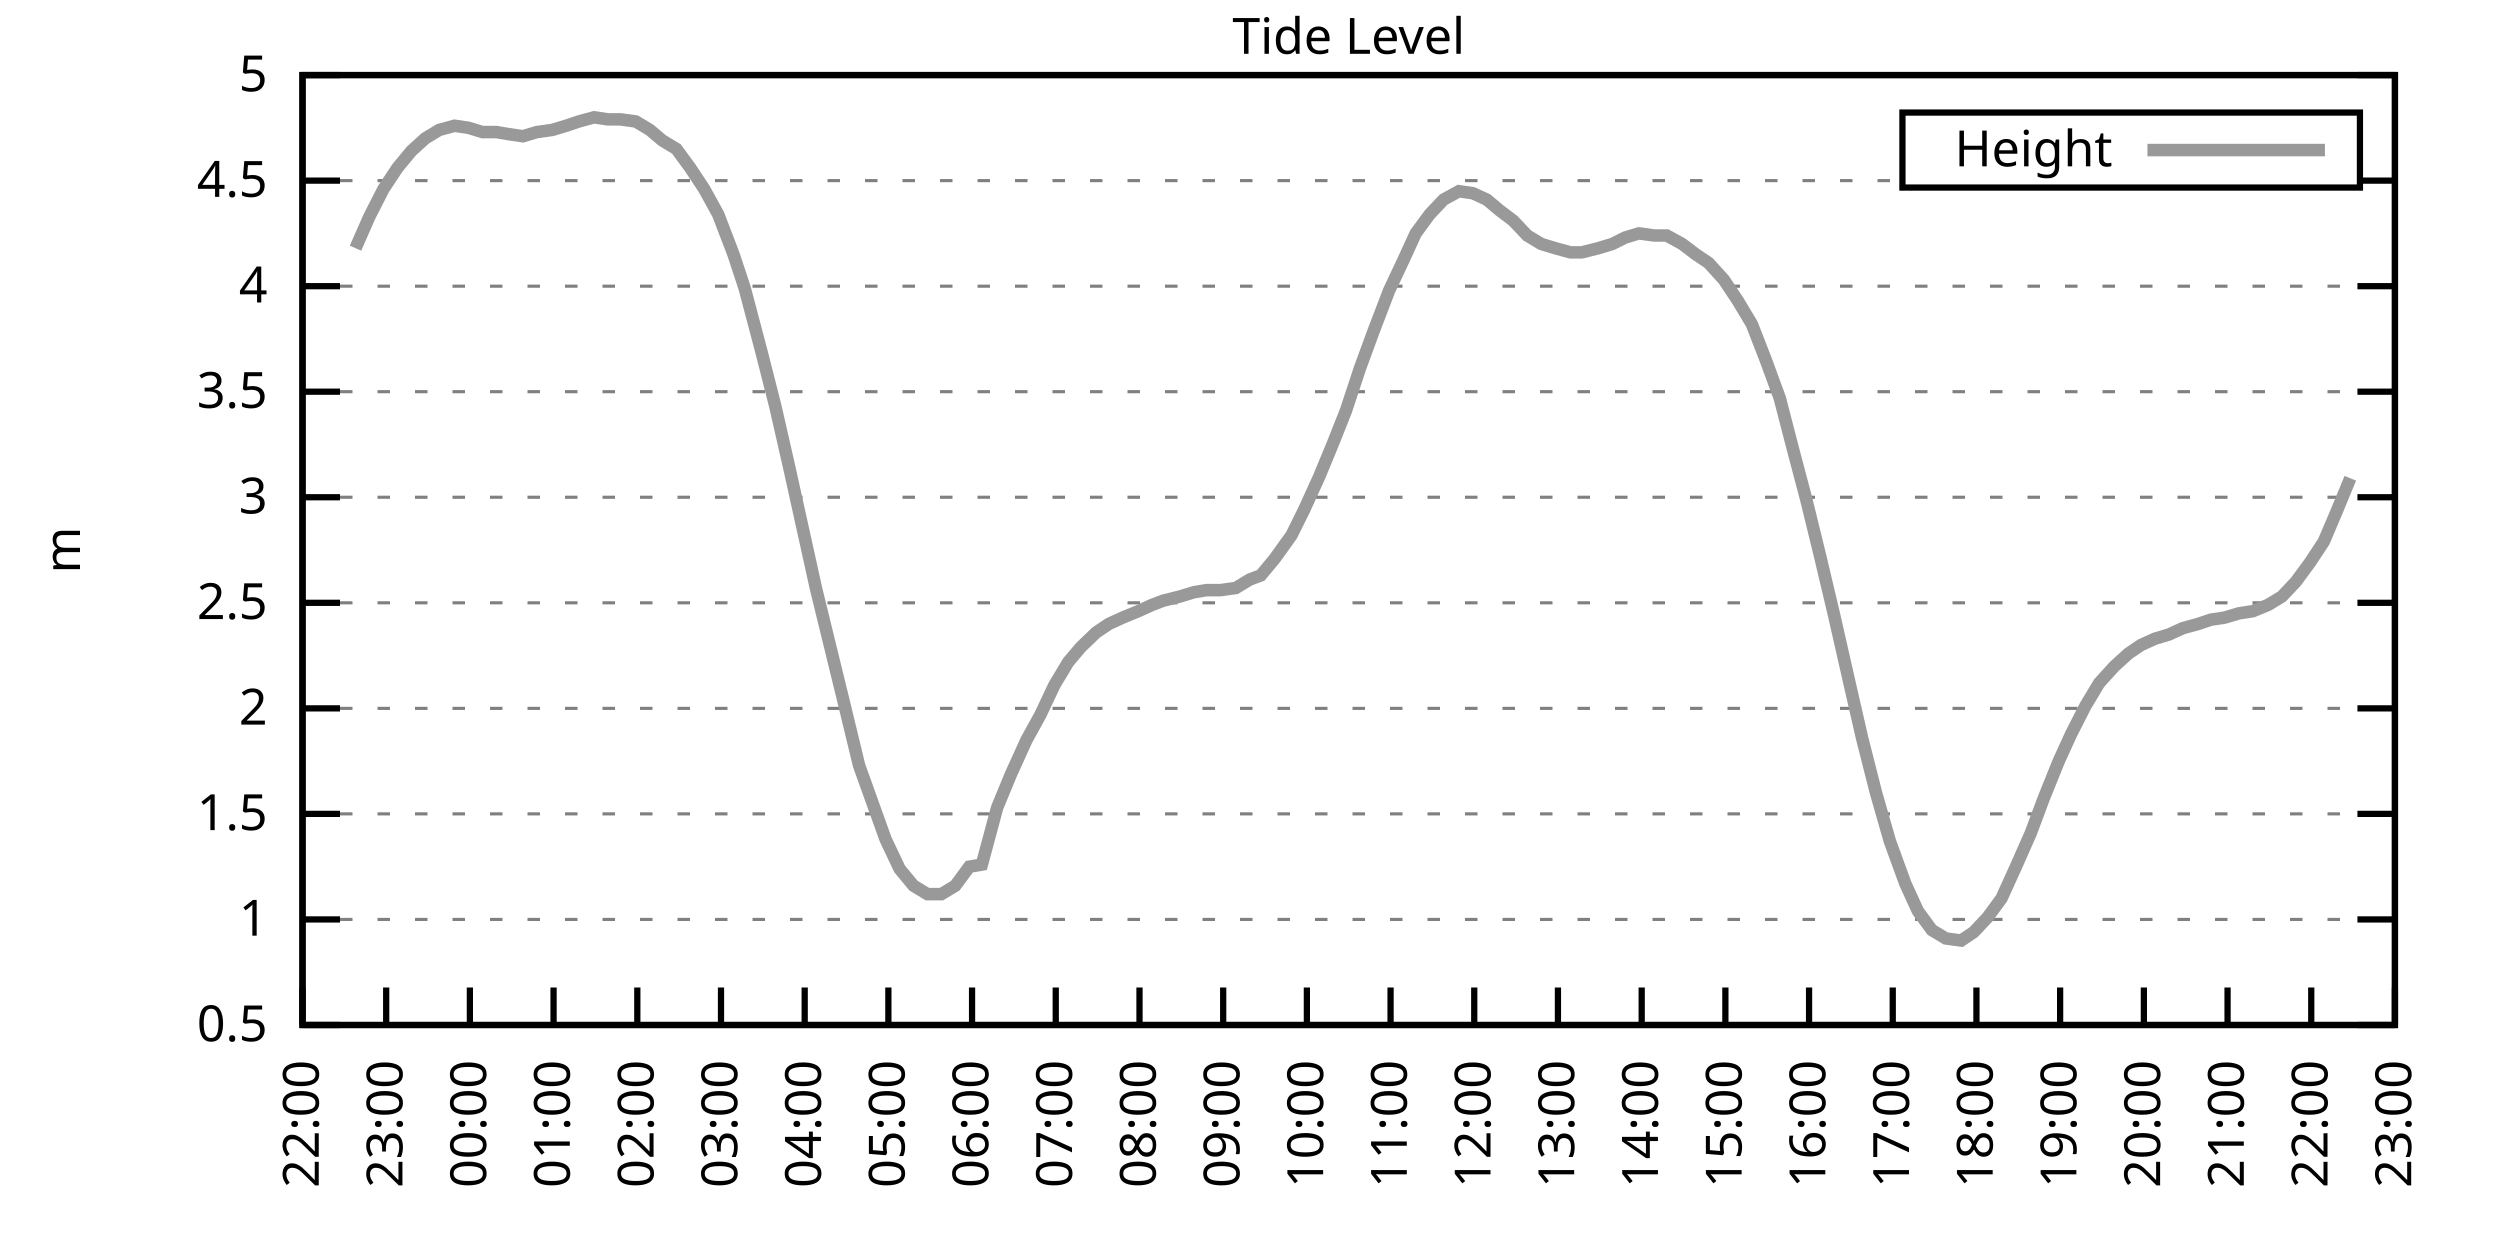
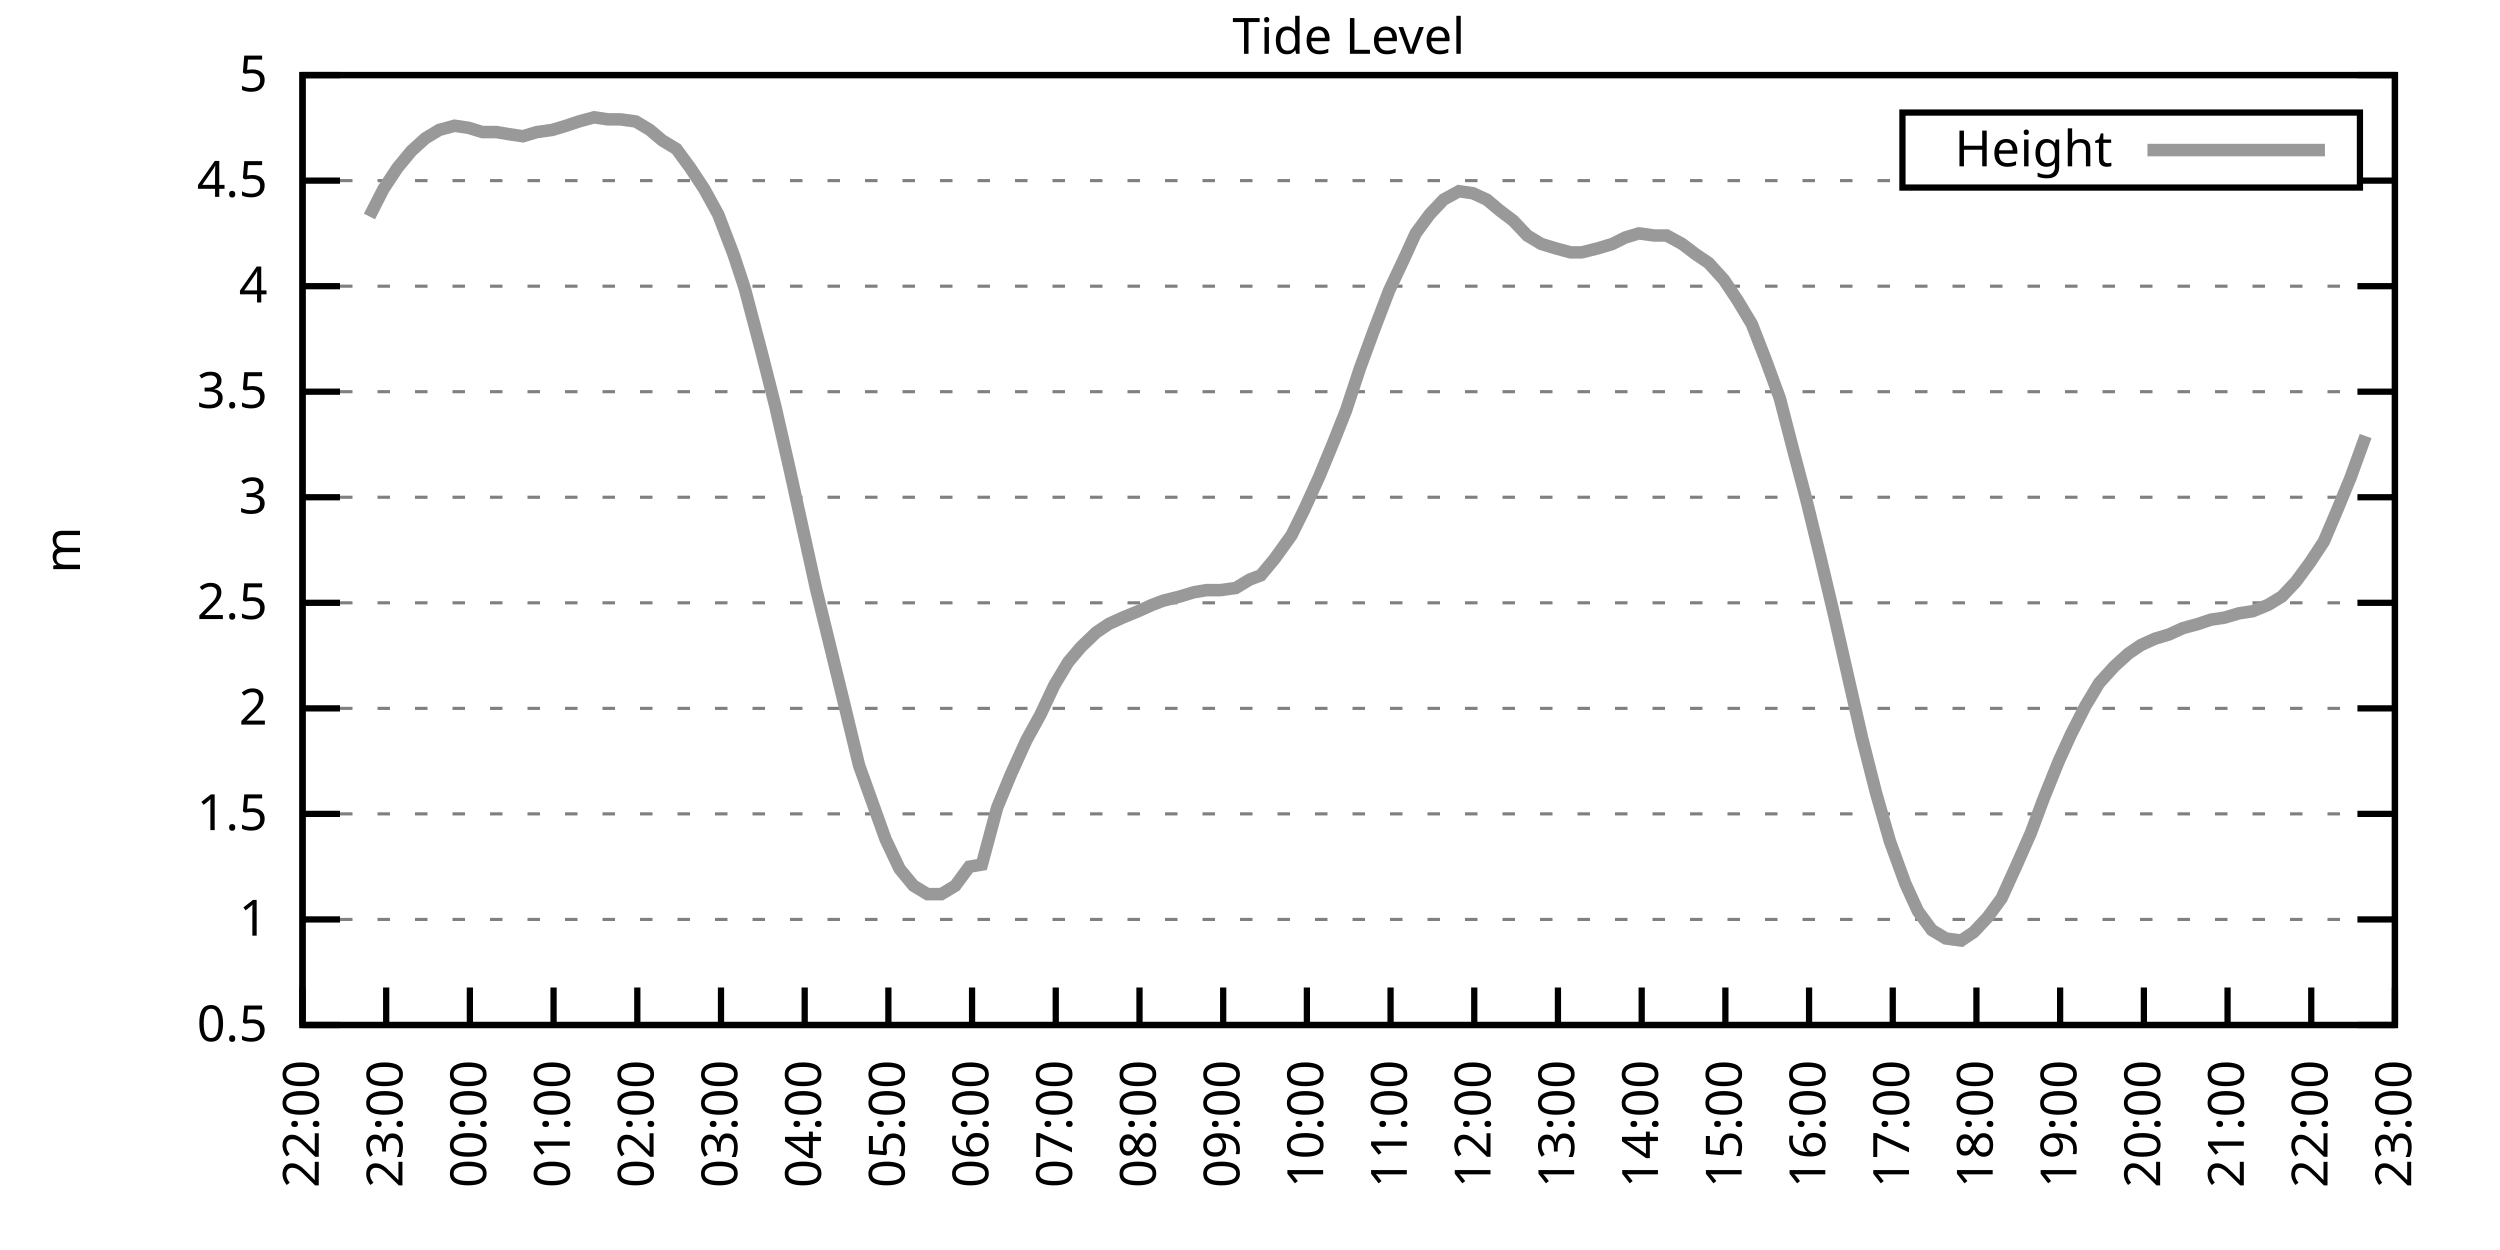
<svg xmlns="http://www.w3.org/2000/svg" xmlns:xlink="http://www.w3.org/1999/xlink" width="400" height="200" viewBox="0 0 400 200">
  <g id="gnuplot_canvas">
    <rect x="0" y="0" width="400" height="200" fill="none" />
    <defs>
      <circle id="gpDot" r="0.5" stroke-width="0.5" stroke="currentColor" />
      <path id="gpPt0" stroke-width="0.333" stroke="currentColor" d="M-1,0 h2 M0,-1 v2" />
      <path id="gpPt1" stroke-width="0.333" stroke="currentColor" d="M-1,-1 L1,1 M1,-1 L-1,1" />
      <path id="gpPt2" stroke-width="0.333" stroke="currentColor" d="M-1,0 L1,0 M0,-1 L0,1 M-1,-1 L1,1 M-1,1 L1,-1" />
      <rect id="gpPt3" stroke-width="0.333" stroke="currentColor" x="-1" y="-1" width="2" height="2" />
      <rect id="gpPt4" stroke-width="0.333" stroke="currentColor" fill="currentColor" x="-1" y="-1" width="2" height="2" />
      <circle id="gpPt5" stroke-width="0.333" stroke="currentColor" cx="0" cy="0" r="1" />
      <use xlink:href="#gpPt5" id="gpPt6" fill="currentColor" stroke="none" />
      <path id="gpPt7" stroke-width="0.333" stroke="currentColor" d="M0,-1.33 L-1.33,0.67 L1.33,0.67 z" />
      <use xlink:href="#gpPt7" id="gpPt8" fill="currentColor" stroke="none" />
      <use xlink:href="#gpPt7" id="gpPt9" stroke="currentColor" transform="rotate(180)" />
      <use xlink:href="#gpPt9" id="gpPt10" fill="currentColor" stroke="none" />
      <use xlink:href="#gpPt3" id="gpPt11" stroke="currentColor" transform="rotate(45)" />
      <use xlink:href="#gpPt11" id="gpPt12" fill="currentColor" stroke="none" />
      <path id="gpPt13" stroke-width="0.333" stroke="currentColor" d="M0,1.330 L1.265,0.411 L0.782,-1.067 L-0.782,-1.076 L-1.265,0.411 z" />
      <use xlink:href="#gpPt13" id="gpPt14" fill="currentColor" stroke="none" />
      <filter id="textbox" filterUnits="objectBoundingBox" x="0" y="0" height="1" width="1">
        <feFlood flood-color="white" flood-opacity="1" result="bgnd" />
        <feComposite in="SourceGraphic" in2="bgnd" operator="atop" />
      </filter>
      <filter id="greybox" filterUnits="objectBoundingBox" x="0" y="0" height="1" width="1">
        <feFlood flood-color="lightgrey" flood-opacity="1" result="grey" />
        <feComposite in="SourceGraphic" in2="grey" operator="atop" />
      </filter>
    </defs>
    <g fill="none" color="white" stroke="currentColor" stroke-width="1.00" stroke-linecap="butt" stroke-linejoin="miter">
</g>
    <g fill="none" color="black" stroke="currentColor" stroke-width="1.00" stroke-linecap="butt" stroke-linejoin="miter">
      <g stroke="none" shape-rendering="crispEdges">
        <polygon fill="rgb(255, 255, 255)" points="48.40,164.00 383.18,164.00 383.18,12.02 48.40,12.02 " />
      </g>
    </g>
    <g fill="none" color="black" stroke="currentColor" stroke-width="1.00" stroke-linecap="butt" stroke-linejoin="miter">
</g>
    <g fill="none" color="black" stroke="black" stroke-width="0.50" stroke-linecap="butt" stroke-linejoin="miter">
</g>
    <g fill="none" color="gray" stroke="currentColor" stroke-width="0.50" stroke-linecap="butt" stroke-linejoin="miter">
      <path stroke="gray" stroke-dasharray="2,4" class="gridline" d="M48.40,164.00 L383.19,164.00  " />
    </g>
    <g fill="none" color="gray" stroke="gray" stroke-width="1.00" stroke-linecap="butt" stroke-linejoin="miter">
</g>
    <g fill="none" color="black" stroke="currentColor" stroke-width="1.00" stroke-linecap="butt" stroke-linejoin="miter">
      <path stroke="black" d="M48.40,164.00 L54.40,164.00 M383.19,164.00 L377.19,164.00  " />
      <g transform="translate(42.80,166.60)" stroke="none" fill="black" font-family="Sans" font-size="8.00" text-anchor="end">
        <text>
          <tspan font-family="Sans"> 0.5</tspan>
        </text>
      </g>
    </g>
    <g fill="none" color="black" stroke="currentColor" stroke-width="1.00" stroke-linecap="butt" stroke-linejoin="miter">
</g>
    <g fill="none" color="black" stroke="black" stroke-width="0.50" stroke-linecap="butt" stroke-linejoin="miter">
</g>
    <g fill="none" color="gray" stroke="currentColor" stroke-width="0.50" stroke-linecap="butt" stroke-linejoin="miter">
      <path stroke="gray" stroke-dasharray="2,4" class="gridline" d="M48.40,147.11 L383.19,147.11  " />
    </g>
    <g fill="none" color="gray" stroke="gray" stroke-width="1.00" stroke-linecap="butt" stroke-linejoin="miter">
</g>
    <g fill="none" color="black" stroke="currentColor" stroke-width="1.00" stroke-linecap="butt" stroke-linejoin="miter">
      <path stroke="black" d="M48.40,147.11 L54.40,147.11 M383.19,147.11 L377.19,147.11  " />
      <g transform="translate(42.80,149.71)" stroke="none" fill="black" font-family="Sans" font-size="8.00" text-anchor="end">
        <text>
          <tspan font-family="Sans"> 1</tspan>
        </text>
      </g>
    </g>
    <g fill="none" color="black" stroke="currentColor" stroke-width="1.00" stroke-linecap="butt" stroke-linejoin="miter">
</g>
    <g fill="none" color="black" stroke="black" stroke-width="0.50" stroke-linecap="butt" stroke-linejoin="miter">
</g>
    <g fill="none" color="gray" stroke="currentColor" stroke-width="0.50" stroke-linecap="butt" stroke-linejoin="miter">
      <path stroke="gray" stroke-dasharray="2,4" class="gridline" d="M48.40,130.22 L383.19,130.22  " />
    </g>
    <g fill="none" color="gray" stroke="gray" stroke-width="1.00" stroke-linecap="butt" stroke-linejoin="miter">
</g>
    <g fill="none" color="black" stroke="currentColor" stroke-width="1.00" stroke-linecap="butt" stroke-linejoin="miter">
      <path stroke="black" d="M48.40,130.22 L54.40,130.22 M383.19,130.22 L377.19,130.22  " />
      <g transform="translate(42.80,132.82)" stroke="none" fill="black" font-family="Sans" font-size="8.00" text-anchor="end">
        <text>
          <tspan font-family="Sans"> 1.5</tspan>
        </text>
      </g>
    </g>
    <g fill="none" color="black" stroke="currentColor" stroke-width="1.00" stroke-linecap="butt" stroke-linejoin="miter">
</g>
    <g fill="none" color="black" stroke="black" stroke-width="0.50" stroke-linecap="butt" stroke-linejoin="miter">
</g>
    <g fill="none" color="gray" stroke="currentColor" stroke-width="0.50" stroke-linecap="butt" stroke-linejoin="miter">
      <path stroke="gray" stroke-dasharray="2,4" class="gridline" d="M48.40,113.34 L383.19,113.34  " />
    </g>
    <g fill="none" color="gray" stroke="gray" stroke-width="1.00" stroke-linecap="butt" stroke-linejoin="miter">
</g>
    <g fill="none" color="black" stroke="currentColor" stroke-width="1.00" stroke-linecap="butt" stroke-linejoin="miter">
      <path stroke="black" d="M48.40,113.34 L54.40,113.34 M383.19,113.34 L377.19,113.34  " />
      <g transform="translate(42.80,115.94)" stroke="none" fill="black" font-family="Sans" font-size="8.00" text-anchor="end">
        <text>
          <tspan font-family="Sans"> 2</tspan>
        </text>
      </g>
    </g>
    <g fill="none" color="black" stroke="currentColor" stroke-width="1.00" stroke-linecap="butt" stroke-linejoin="miter">
</g>
    <g fill="none" color="black" stroke="black" stroke-width="0.50" stroke-linecap="butt" stroke-linejoin="miter">
</g>
    <g fill="none" color="gray" stroke="currentColor" stroke-width="0.50" stroke-linecap="butt" stroke-linejoin="miter">
      <path stroke="gray" stroke-dasharray="2,4" class="gridline" d="M48.40,96.45 L383.19,96.45  " />
    </g>
    <g fill="none" color="gray" stroke="gray" stroke-width="1.00" stroke-linecap="butt" stroke-linejoin="miter">
</g>
    <g fill="none" color="black" stroke="currentColor" stroke-width="1.00" stroke-linecap="butt" stroke-linejoin="miter">
      <path stroke="black" d="M48.40,96.45 L54.40,96.45 M383.19,96.45 L377.19,96.45  " />
      <g transform="translate(42.80,99.05)" stroke="none" fill="black" font-family="Sans" font-size="8.00" text-anchor="end">
        <text>
          <tspan font-family="Sans"> 2.5</tspan>
        </text>
      </g>
    </g>
    <g fill="none" color="black" stroke="currentColor" stroke-width="1.00" stroke-linecap="butt" stroke-linejoin="miter">
</g>
    <g fill="none" color="black" stroke="black" stroke-width="0.50" stroke-linecap="butt" stroke-linejoin="miter">
</g>
    <g fill="none" color="gray" stroke="currentColor" stroke-width="0.50" stroke-linecap="butt" stroke-linejoin="miter">
      <path stroke="gray" stroke-dasharray="2,4" class="gridline" d="M48.40,79.56 L383.19,79.56  " />
    </g>
    <g fill="none" color="gray" stroke="gray" stroke-width="1.00" stroke-linecap="butt" stroke-linejoin="miter">
</g>
    <g fill="none" color="black" stroke="currentColor" stroke-width="1.00" stroke-linecap="butt" stroke-linejoin="miter">
      <path stroke="black" d="M48.40,79.56 L54.40,79.56 M383.19,79.56 L377.19,79.56  " />
      <g transform="translate(42.80,82.16)" stroke="none" fill="black" font-family="Sans" font-size="8.00" text-anchor="end">
        <text>
          <tspan font-family="Sans"> 3</tspan>
        </text>
      </g>
    </g>
    <g fill="none" color="black" stroke="currentColor" stroke-width="1.00" stroke-linecap="butt" stroke-linejoin="miter">
</g>
    <g fill="none" color="black" stroke="black" stroke-width="0.50" stroke-linecap="butt" stroke-linejoin="miter">
</g>
    <g fill="none" color="gray" stroke="currentColor" stroke-width="0.50" stroke-linecap="butt" stroke-linejoin="miter">
      <path stroke="gray" stroke-dasharray="2,4" class="gridline" d="M48.40,62.67 L383.19,62.67  " />
    </g>
    <g fill="none" color="gray" stroke="gray" stroke-width="1.00" stroke-linecap="butt" stroke-linejoin="miter">
</g>
    <g fill="none" color="black" stroke="currentColor" stroke-width="1.00" stroke-linecap="butt" stroke-linejoin="miter">
      <path stroke="black" d="M48.40,62.67 L54.40,62.67 M383.19,62.67 L377.19,62.67  " />
      <g transform="translate(42.80,65.27)" stroke="none" fill="black" font-family="Sans" font-size="8.00" text-anchor="end">
        <text>
          <tspan font-family="Sans"> 3.5</tspan>
        </text>
      </g>
    </g>
    <g fill="none" color="black" stroke="currentColor" stroke-width="1.00" stroke-linecap="butt" stroke-linejoin="miter">
</g>
    <g fill="none" color="black" stroke="black" stroke-width="0.50" stroke-linecap="butt" stroke-linejoin="miter">
</g>
    <g fill="none" color="gray" stroke="currentColor" stroke-width="0.50" stroke-linecap="butt" stroke-linejoin="miter">
      <path stroke="gray" stroke-dasharray="2,4" class="gridline" d="M48.40,45.79 L383.19,45.79  " />
    </g>
    <g fill="none" color="gray" stroke="gray" stroke-width="1.00" stroke-linecap="butt" stroke-linejoin="miter">
</g>
    <g fill="none" color="black" stroke="currentColor" stroke-width="1.00" stroke-linecap="butt" stroke-linejoin="miter">
      <path stroke="black" d="M48.40,45.79 L54.40,45.79 M383.19,45.79 L377.19,45.79  " />
      <g transform="translate(42.80,48.39)" stroke="none" fill="black" font-family="Sans" font-size="8.00" text-anchor="end">
        <text>
          <tspan font-family="Sans"> 4</tspan>
        </text>
      </g>
    </g>
    <g fill="none" color="black" stroke="currentColor" stroke-width="1.00" stroke-linecap="butt" stroke-linejoin="miter">
</g>
    <g fill="none" color="black" stroke="black" stroke-width="0.50" stroke-linecap="butt" stroke-linejoin="miter">
</g>
    <g fill="none" color="gray" stroke="currentColor" stroke-width="0.50" stroke-linecap="butt" stroke-linejoin="miter">
      <path stroke="gray" stroke-dasharray="2,4" class="gridline" d="M48.40,28.90 L304.39,28.90 M377.59,28.90 L383.19,28.90  " />
    </g>
    <g fill="none" color="gray" stroke="gray" stroke-width="1.00" stroke-linecap="butt" stroke-linejoin="miter">
</g>
    <g fill="none" color="black" stroke="currentColor" stroke-width="1.00" stroke-linecap="butt" stroke-linejoin="miter">
      <path stroke="black" d="M48.40,28.90 L54.40,28.90 M383.19,28.90 L377.19,28.90  " />
      <g transform="translate(42.80,31.50)" stroke="none" fill="black" font-family="Sans" font-size="8.00" text-anchor="end">
        <text>
          <tspan font-family="Sans"> 4.5</tspan>
        </text>
      </g>
    </g>
    <g fill="none" color="black" stroke="currentColor" stroke-width="1.00" stroke-linecap="butt" stroke-linejoin="miter">
</g>
    <g fill="none" color="black" stroke="black" stroke-width="0.50" stroke-linecap="butt" stroke-linejoin="miter">
</g>
    <g fill="none" color="gray" stroke="currentColor" stroke-width="0.50" stroke-linecap="butt" stroke-linejoin="miter">
      <path stroke="gray" stroke-dasharray="2,4" class="gridline" d="M48.40,12.01 L383.19,12.01  " />
    </g>
    <g fill="none" color="gray" stroke="gray" stroke-width="1.00" stroke-linecap="butt" stroke-linejoin="miter">
</g>
    <g fill="none" color="black" stroke="currentColor" stroke-width="1.00" stroke-linecap="butt" stroke-linejoin="miter">
      <path stroke="black" d="M48.40,12.01 L54.40,12.01 M383.19,12.01 L377.19,12.01  " />
      <g transform="translate(42.80,14.61)" stroke="none" fill="black" font-family="Sans" font-size="8.00" text-anchor="end">
        <text>
          <tspan font-family="Sans"> 5</tspan>
        </text>
      </g>
    </g>
    <g fill="none" color="black" stroke="currentColor" stroke-width="1.00" stroke-linecap="butt" stroke-linejoin="miter">
      <path stroke="black" d="M48.40,164.00 L48.40,158.00  " />
      <g transform="translate(51.00,169.60) rotate(270.00)" stroke="none" fill="black" font-family="Sans" font-size="8.00" text-anchor="end">
        <text>
          <tspan font-family="Sans">22:00</tspan>
        </text>
      </g>
    </g>
    <g fill="none" color="black" stroke="currentColor" stroke-width="1.00" stroke-linecap="butt" stroke-linejoin="miter">
      <path stroke="black" d="M61.79,164.00 L61.79,158.00  " />
      <g transform="translate(64.39,169.60) rotate(270.00)" stroke="none" fill="black" font-family="Sans" font-size="8.00" text-anchor="end">
        <text>
          <tspan font-family="Sans">23:00</tspan>
        </text>
      </g>
    </g>
    <g fill="none" color="black" stroke="currentColor" stroke-width="1.00" stroke-linecap="butt" stroke-linejoin="miter">
      <path stroke="black" d="M75.18,164.00 L75.18,158.00  " />
      <g transform="translate(77.78,169.60) rotate(270.00)" stroke="none" fill="black" font-family="Sans" font-size="8.00" text-anchor="end">
        <text>
          <tspan font-family="Sans">00:00</tspan>
        </text>
      </g>
    </g>
    <g fill="none" color="black" stroke="currentColor" stroke-width="1.00" stroke-linecap="butt" stroke-linejoin="miter">
      <path stroke="black" d="M88.57,164.00 L88.57,158.00  " />
      <g transform="translate(91.17,169.60) rotate(270.00)" stroke="none" fill="black" font-family="Sans" font-size="8.00" text-anchor="end">
        <text>
          <tspan font-family="Sans">01:00</tspan>
        </text>
      </g>
    </g>
    <g fill="none" color="black" stroke="currentColor" stroke-width="1.00" stroke-linecap="butt" stroke-linejoin="miter">
      <path stroke="black" d="M101.97,164.00 L101.97,158.00  " />
      <g transform="translate(104.57,169.60) rotate(270.00)" stroke="none" fill="black" font-family="Sans" font-size="8.00" text-anchor="end">
        <text>
          <tspan font-family="Sans">02:00</tspan>
        </text>
      </g>
    </g>
    <g fill="none" color="black" stroke="currentColor" stroke-width="1.00" stroke-linecap="butt" stroke-linejoin="miter">
      <path stroke="black" d="M115.36,164.00 L115.36,158.00  " />
      <g transform="translate(117.96,169.60) rotate(270.00)" stroke="none" fill="black" font-family="Sans" font-size="8.00" text-anchor="end">
        <text>
          <tspan font-family="Sans">03:00</tspan>
        </text>
      </g>
    </g>
    <g fill="none" color="black" stroke="currentColor" stroke-width="1.00" stroke-linecap="butt" stroke-linejoin="miter">
      <path stroke="black" d="M128.75,164.00 L128.75,158.00  " />
      <g transform="translate(131.35,169.60) rotate(270.00)" stroke="none" fill="black" font-family="Sans" font-size="8.00" text-anchor="end">
        <text>
          <tspan font-family="Sans">04:00</tspan>
        </text>
      </g>
    </g>
    <g fill="none" color="black" stroke="currentColor" stroke-width="1.00" stroke-linecap="butt" stroke-linejoin="miter">
      <path stroke="black" d="M142.14,164.00 L142.14,158.00  " />
      <g transform="translate(144.74,169.60) rotate(270.00)" stroke="none" fill="black" font-family="Sans" font-size="8.00" text-anchor="end">
        <text>
          <tspan font-family="Sans">05:00</tspan>
        </text>
      </g>
    </g>
    <g fill="none" color="black" stroke="currentColor" stroke-width="1.00" stroke-linecap="butt" stroke-linejoin="miter">
      <path stroke="black" d="M155.53,164.00 L155.53,158.00  " />
      <g transform="translate(158.13,169.60) rotate(270.00)" stroke="none" fill="black" font-family="Sans" font-size="8.00" text-anchor="end">
        <text>
          <tspan font-family="Sans">06:00</tspan>
        </text>
      </g>
    </g>
    <g fill="none" color="black" stroke="currentColor" stroke-width="1.00" stroke-linecap="butt" stroke-linejoin="miter">
      <path stroke="black" d="M168.92,164.00 L168.92,158.00  " />
      <g transform="translate(171.52,169.60) rotate(270.00)" stroke="none" fill="black" font-family="Sans" font-size="8.00" text-anchor="end">
        <text>
          <tspan font-family="Sans">07:00</tspan>
        </text>
      </g>
    </g>
    <g fill="none" color="black" stroke="currentColor" stroke-width="1.00" stroke-linecap="butt" stroke-linejoin="miter">
      <path stroke="black" d="M182.32,164.00 L182.32,158.00  " />
      <g transform="translate(184.92,169.60) rotate(270.00)" stroke="none" fill="black" font-family="Sans" font-size="8.00" text-anchor="end">
        <text>
          <tspan font-family="Sans">08:00</tspan>
        </text>
      </g>
    </g>
    <g fill="none" color="black" stroke="currentColor" stroke-width="1.00" stroke-linecap="butt" stroke-linejoin="miter">
      <path stroke="black" d="M195.71,164.00 L195.71,158.00  " />
      <g transform="translate(198.31,169.60) rotate(270.00)" stroke="none" fill="black" font-family="Sans" font-size="8.00" text-anchor="end">
        <text>
          <tspan font-family="Sans">09:00</tspan>
        </text>
      </g>
    </g>
    <g fill="none" color="black" stroke="currentColor" stroke-width="1.00" stroke-linecap="butt" stroke-linejoin="miter">
      <path stroke="black" d="M209.10,164.00 L209.10,158.00  " />
      <g transform="translate(211.70,169.60) rotate(270.00)" stroke="none" fill="black" font-family="Sans" font-size="8.00" text-anchor="end">
        <text>
          <tspan font-family="Sans">10:00</tspan>
        </text>
      </g>
    </g>
    <g fill="none" color="black" stroke="currentColor" stroke-width="1.00" stroke-linecap="butt" stroke-linejoin="miter">
      <path stroke="black" d="M222.49,164.00 L222.49,158.00  " />
      <g transform="translate(225.09,169.60) rotate(270.00)" stroke="none" fill="black" font-family="Sans" font-size="8.00" text-anchor="end">
        <text>
          <tspan font-family="Sans">11:00</tspan>
        </text>
      </g>
    </g>
    <g fill="none" color="black" stroke="currentColor" stroke-width="1.00" stroke-linecap="butt" stroke-linejoin="miter">
      <path stroke="black" d="M235.88,164.00 L235.88,158.00  " />
      <g transform="translate(238.48,169.60) rotate(270.00)" stroke="none" fill="black" font-family="Sans" font-size="8.00" text-anchor="end">
        <text>
          <tspan font-family="Sans">12:00</tspan>
        </text>
      </g>
    </g>
    <g fill="none" color="black" stroke="currentColor" stroke-width="1.00" stroke-linecap="butt" stroke-linejoin="miter">
      <path stroke="black" d="M249.27,164.00 L249.27,158.00  " />
      <g transform="translate(251.87,169.60) rotate(270.00)" stroke="none" fill="black" font-family="Sans" font-size="8.00" text-anchor="end">
        <text>
          <tspan font-family="Sans">13:00</tspan>
        </text>
      </g>
    </g>
    <g fill="none" color="black" stroke="currentColor" stroke-width="1.00" stroke-linecap="butt" stroke-linejoin="miter">
      <path stroke="black" d="M262.67,164.00 L262.67,158.00  " />
      <g transform="translate(265.27,169.60) rotate(270.00)" stroke="none" fill="black" font-family="Sans" font-size="8.00" text-anchor="end">
        <text>
          <tspan font-family="Sans">14:00</tspan>
        </text>
      </g>
    </g>
    <g fill="none" color="black" stroke="currentColor" stroke-width="1.00" stroke-linecap="butt" stroke-linejoin="miter">
      <path stroke="black" d="M276.06,164.00 L276.06,158.00  " />
      <g transform="translate(278.66,169.60) rotate(270.00)" stroke="none" fill="black" font-family="Sans" font-size="8.00" text-anchor="end">
        <text>
          <tspan font-family="Sans">15:00</tspan>
        </text>
      </g>
    </g>
    <g fill="none" color="black" stroke="currentColor" stroke-width="1.00" stroke-linecap="butt" stroke-linejoin="miter">
      <path stroke="black" d="M289.45,164.00 L289.45,158.00  " />
      <g transform="translate(292.05,169.60) rotate(270.00)" stroke="none" fill="black" font-family="Sans" font-size="8.00" text-anchor="end">
        <text>
          <tspan font-family="Sans">16:00</tspan>
        </text>
      </g>
    </g>
    <g fill="none" color="black" stroke="currentColor" stroke-width="1.00" stroke-linecap="butt" stroke-linejoin="miter">
      <path stroke="black" d="M302.84,164.00 L302.84,158.00  " />
      <g transform="translate(305.44,169.60) rotate(270.00)" stroke="none" fill="black" font-family="Sans" font-size="8.00" text-anchor="end">
        <text>
          <tspan font-family="Sans">17:00</tspan>
        </text>
      </g>
    </g>
    <g fill="none" color="black" stroke="currentColor" stroke-width="1.00" stroke-linecap="butt" stroke-linejoin="miter">
      <path stroke="black" d="M316.23,164.00 L316.23,158.00  " />
      <g transform="translate(318.83,169.60) rotate(270.00)" stroke="none" fill="black" font-family="Sans" font-size="8.00" text-anchor="end">
        <text>
          <tspan font-family="Sans">18:00</tspan>
        </text>
      </g>
    </g>
    <g fill="none" color="black" stroke="currentColor" stroke-width="1.00" stroke-linecap="butt" stroke-linejoin="miter">
      <path stroke="black" d="M329.62,164.00 L329.62,158.00  " />
      <g transform="translate(332.22,169.60) rotate(270.00)" stroke="none" fill="black" font-family="Sans" font-size="8.00" text-anchor="end">
        <text>
          <tspan font-family="Sans">19:00</tspan>
        </text>
      </g>
    </g>
    <g fill="none" color="black" stroke="currentColor" stroke-width="1.00" stroke-linecap="butt" stroke-linejoin="miter">
      <path stroke="black" d="M343.02,164.00 L343.02,158.00  " />
      <g transform="translate(345.62,169.60) rotate(270.00)" stroke="none" fill="black" font-family="Sans" font-size="8.00" text-anchor="end">
        <text>
          <tspan font-family="Sans">20:00</tspan>
        </text>
      </g>
    </g>
    <g fill="none" color="black" stroke="currentColor" stroke-width="1.00" stroke-linecap="butt" stroke-linejoin="miter">
      <path stroke="black" d="M356.41,164.00 L356.41,158.00  " />
      <g transform="translate(359.01,169.60) rotate(270.00)" stroke="none" fill="black" font-family="Sans" font-size="8.00" text-anchor="end">
        <text>
          <tspan font-family="Sans">21:00</tspan>
        </text>
      </g>
    </g>
    <g fill="none" color="black" stroke="currentColor" stroke-width="1.00" stroke-linecap="butt" stroke-linejoin="miter">
      <path stroke="black" d="M369.80,164.00 L369.80,158.00  " />
      <g transform="translate(372.40,169.60) rotate(270.00)" stroke="none" fill="black" font-family="Sans" font-size="8.00" text-anchor="end">
        <text>
          <tspan font-family="Sans">22:00</tspan>
        </text>
      </g>
    </g>
    <g fill="none" color="black" stroke="currentColor" stroke-width="1.00" stroke-linecap="butt" stroke-linejoin="miter">
      <path stroke="black" d="M383.19,164.00 L383.19,158.00  " />
      <g transform="translate(385.79,169.60) rotate(270.00)" stroke="none" fill="black" font-family="Sans" font-size="8.00" text-anchor="end">
        <text>
          <tspan font-family="Sans">23:00</tspan>
        </text>
      </g>
    </g>
    <g fill="none" color="black" stroke="currentColor" stroke-width="1.00" stroke-linecap="butt" stroke-linejoin="miter">
</g>
    <g fill="none" color="black" stroke="currentColor" stroke-width="1.00" stroke-linecap="butt" stroke-linejoin="miter">
      <path stroke="black" d="M48.40,12.01 L48.40,164.00 L383.19,164.00 L383.19,12.01 L48.40,12.01 Z  " />
    </g>
    <g fill="none" color="black" stroke="currentColor" stroke-width="1.00" stroke-linecap="butt" stroke-linejoin="miter">
</g>
    <g fill="none" color="black" stroke="currentColor" stroke-width="1.00" stroke-linecap="butt" stroke-linejoin="miter">
      <path stroke="black" d="M304.39,30.01 L304.39,18.01 L377.59,18.01 L377.59,30.01 L304.39,30.01 Z  " />
    </g>
    <g id="Tide_level_plot_1">
      <g fill="none" color="white" stroke="black" stroke-width="2.00" stroke-linecap="butt" stroke-linejoin="miter">
</g>
      <g fill="none" color="black" stroke="currentColor" stroke-width="2.00" stroke-linecap="butt" stroke-linejoin="miter">
        <g transform="translate(337.99,26.61)" stroke="none" fill="black" font-family="Sans" font-size="8.00" text-anchor="end">
          <text>
            <tspan font-family="Sans">Height</tspan>
          </text>
        </g>
      </g>
      <g fill="none" color="black" stroke="currentColor" stroke-width="2.00" stroke-linecap="butt" stroke-linejoin="miter">
-         <path stroke="rgb(153, 153, 153)" d="M343.59,24.01 L371.99,24.01 M56.88,39.71 L59.11,34.64 L61.35,30.25 L63.58,26.87 L65.81,24.17 L68.04,22.14   L70.27,20.79 L72.73,20.12 L74.96,20.45 L77.19,21.13 L79.42,21.13 L81.43,21.47 L83.66,21.80 L85.90,21.13   L88.35,20.79 L90.58,20.12 L92.59,19.44 L95.05,18.77 L97.28,19.10 L99.29,19.10 L101.74,19.44 L103.98,20.79   L105.98,22.48 L108.22,23.83 L110.45,26.87 L112.68,30.25 L114.91,34.30 L117.37,40.72 L119.15,46.12 L121.83,56.26   L124.06,65.04 L126.29,74.83 L128.53,84.97 L130.54,94.08 L132.77,103.20 L135.00,112.32 L137.45,122.46 L141.69,134.28   L143.93,139.01 L146.16,141.71 L148.39,143.06 L150.62,143.06 L152.85,141.71 L155.09,138.67 L157.10,138.33 L159.55,129.21   L161.78,123.81 L164.24,118.40 L166.47,114.35 L168.70,109.62 L170.93,105.91 L172.94,103.54 L175.40,101.18 L177.41,99.83   L179.64,98.81 L182.09,97.80 L184.32,96.79 L186.11,96.11 L188.79,95.44 L191.02,94.76 L193.03,94.42 L195.26,94.42   L197.72,94.08 L199.95,92.73 L201.73,92.06 L203.97,89.36 L206.64,85.64 L208.65,81.59 L211.11,76.18 L213.34,70.78   L215.35,65.71 L217.58,58.96 L219.81,52.88 L222.27,46.46 L224.50,41.73 L226.51,37.34 L228.74,34.30 L230.97,31.94   L233.43,30.59 L235.66,30.92 L237.89,31.94 L239.90,33.63 L242.13,35.32 L244.36,37.68 L246.60,39.03 L248.83,39.71   L251.28,40.38 L253.07,40.38 L255.75,39.71 L257.98,39.03 L259.99,38.02 L262.22,37.34 L264.67,37.68 L266.68,37.68   L269.14,39.03 L271.37,40.72 L273.38,42.07 L275.83,44.77 L278.07,48.15 L280.30,51.87 L282.53,57.61 L284.76,63.69   L286.77,71.45 L289.00,79.90 L291.23,89.02 L293.47,98.48 L295.92,109.28 L297.93,118.07 L300.16,126.85 L302.39,134.62   L304.85,141.37 L306.86,145.76 L309.09,148.80 L311.32,150.15 L313.78,150.49 L315.79,149.14 L318.02,146.77 L320.25,143.73   L322.70,138.33 L324.94,133.26 L326.95,127.86 L329.40,121.78 L331.41,117.39 L333.64,113.00 L335.87,109.28 L338.33,106.58   L340.56,104.56 L342.57,103.20 L344.80,102.19 L347.03,101.52 L349.26,100.50 L351.72,99.83 L353.73,99.15 L355.96,98.81   L358.19,98.14 L360.42,97.80 L362.88,96.79 L365.11,95.44 L367.34,93.07 L369.58,90.03 L371.81,86.65 L373.82,81.93   L376.05,76.52  " />
+         <path stroke="rgb(153, 153, 153)" d="M343.59,24.01 L371.99,24.01 M59.11,34.64 L61.35,30.25 L63.58,26.87 L65.81,24.17 L68.04,22.14 L70.27,20.79   L72.73,20.12 L74.96,20.45 L77.19,21.13 L79.42,21.13 L81.43,21.47 L83.66,21.80 L85.90,21.13 L88.35,20.79   L90.58,20.12 L92.59,19.44 L95.05,18.77 L97.28,19.10 L99.29,19.10 L101.74,19.44 L103.98,20.79 L105.98,22.48   L108.22,23.83 L110.45,26.87 L112.68,30.25 L114.91,34.30 L117.37,40.72 L119.15,46.12 L121.83,56.26 L124.06,65.04   L126.29,74.83 L128.53,84.97 L130.54,94.08 L132.77,103.20 L135.00,112.32 L137.45,122.46 L141.69,134.28 L143.93,139.01   L146.16,141.71 L148.39,143.06 L150.62,143.06 L152.85,141.71 L155.09,138.67 L157.10,138.33 L159.55,129.21 L161.78,123.81   L164.24,118.40 L166.47,114.35 L168.70,109.62 L170.93,105.91 L172.94,103.54 L175.40,101.18 L177.41,99.83 L179.64,98.81   L182.09,97.80 L184.32,96.79 L186.11,96.11 L188.79,95.44 L191.02,94.76 L193.03,94.42 L195.26,94.42 L197.72,94.08   L199.95,92.73 L201.73,92.06 L203.97,89.36 L206.64,85.64 L208.65,81.59 L211.11,76.18 L213.34,70.78 L215.35,65.71   L217.58,58.96 L219.81,52.88 L222.27,46.46 L224.50,41.73 L226.51,37.34 L228.74,34.30 L230.97,31.94 L233.43,30.59   L235.66,30.92 L237.89,31.94 L239.90,33.63 L242.13,35.32 L244.36,37.68 L246.60,39.03 L248.83,39.71 L251.28,40.38   L253.07,40.38 L255.75,39.71 L257.98,39.03 L259.99,38.02 L262.22,37.34 L264.67,37.68 L266.68,37.68 L269.14,39.03   L271.37,40.72 L273.38,42.07 L275.83,44.77 L278.07,48.15 L280.30,51.87 L282.53,57.61 L284.76,63.69 L286.77,71.45   L289.00,79.90 L291.23,89.02 L293.47,98.48 L295.92,109.28 L297.93,118.07 L300.16,126.85 L302.39,134.62 L304.85,141.37   L306.86,145.76 L309.09,148.80 L311.32,150.15 L313.78,150.49 L315.79,149.14 L318.02,146.77 L320.25,143.73 L322.70,138.33   L324.94,133.26 L326.95,127.86 L329.40,121.78 L331.41,117.39 L333.64,113.00 L335.87,109.28 L338.33,106.58 L340.56,104.56   L342.57,103.20 L344.80,102.19 L347.03,101.52 L349.26,100.50 L351.72,99.83 L353.73,99.15 L355.96,98.81 L358.19,98.14   L360.42,97.80 L362.88,96.79 L365.11,95.44 L367.34,93.07 L369.58,90.03 L371.81,86.65 L373.82,81.93 L376.05,76.52   L378.50,69.77  " />
      </g>
    </g>
    <g fill="none" color="black" stroke="currentColor" stroke-width="2.00" stroke-linecap="butt" stroke-linejoin="miter">
</g>
    <g fill="none" color="black" stroke="black" stroke-width="1.00" stroke-linecap="butt" stroke-linejoin="miter">
</g>
    <g fill="none" color="black" stroke="currentColor" stroke-width="1.00" stroke-linecap="butt" stroke-linejoin="miter">
      <path stroke="black" d="M48.40,12.01 L48.40,164.00 L383.19,164.00 L383.19,12.01 L48.40,12.01 Z  " />
      <g transform="translate(12.80,88.01) rotate(270.00)" stroke="none" fill="black" font-family="Sans" font-size="8.00" text-anchor="middle">
        <text>
          <tspan font-family="Sans">m</tspan>
        </text>
      </g>
    </g>
    <g fill="none" color="black" stroke="currentColor" stroke-width="1.00" stroke-linecap="butt" stroke-linejoin="miter">
</g>
    <g fill="none" color="black" stroke="currentColor" stroke-width="1.00" stroke-linecap="butt" stroke-linejoin="miter">
      <g transform="translate(215.79,8.61)" stroke="none" fill="black" font-family="Sans" font-size="8.00" text-anchor="middle">
        <text>
          <tspan font-family="Sans">Tide Level</tspan>
        </text>
      </g>
    </g>
    <g fill="none" color="black" stroke="currentColor" stroke-width="1.00" stroke-linecap="butt" stroke-linejoin="miter">
</g>
  </g>
</svg>
